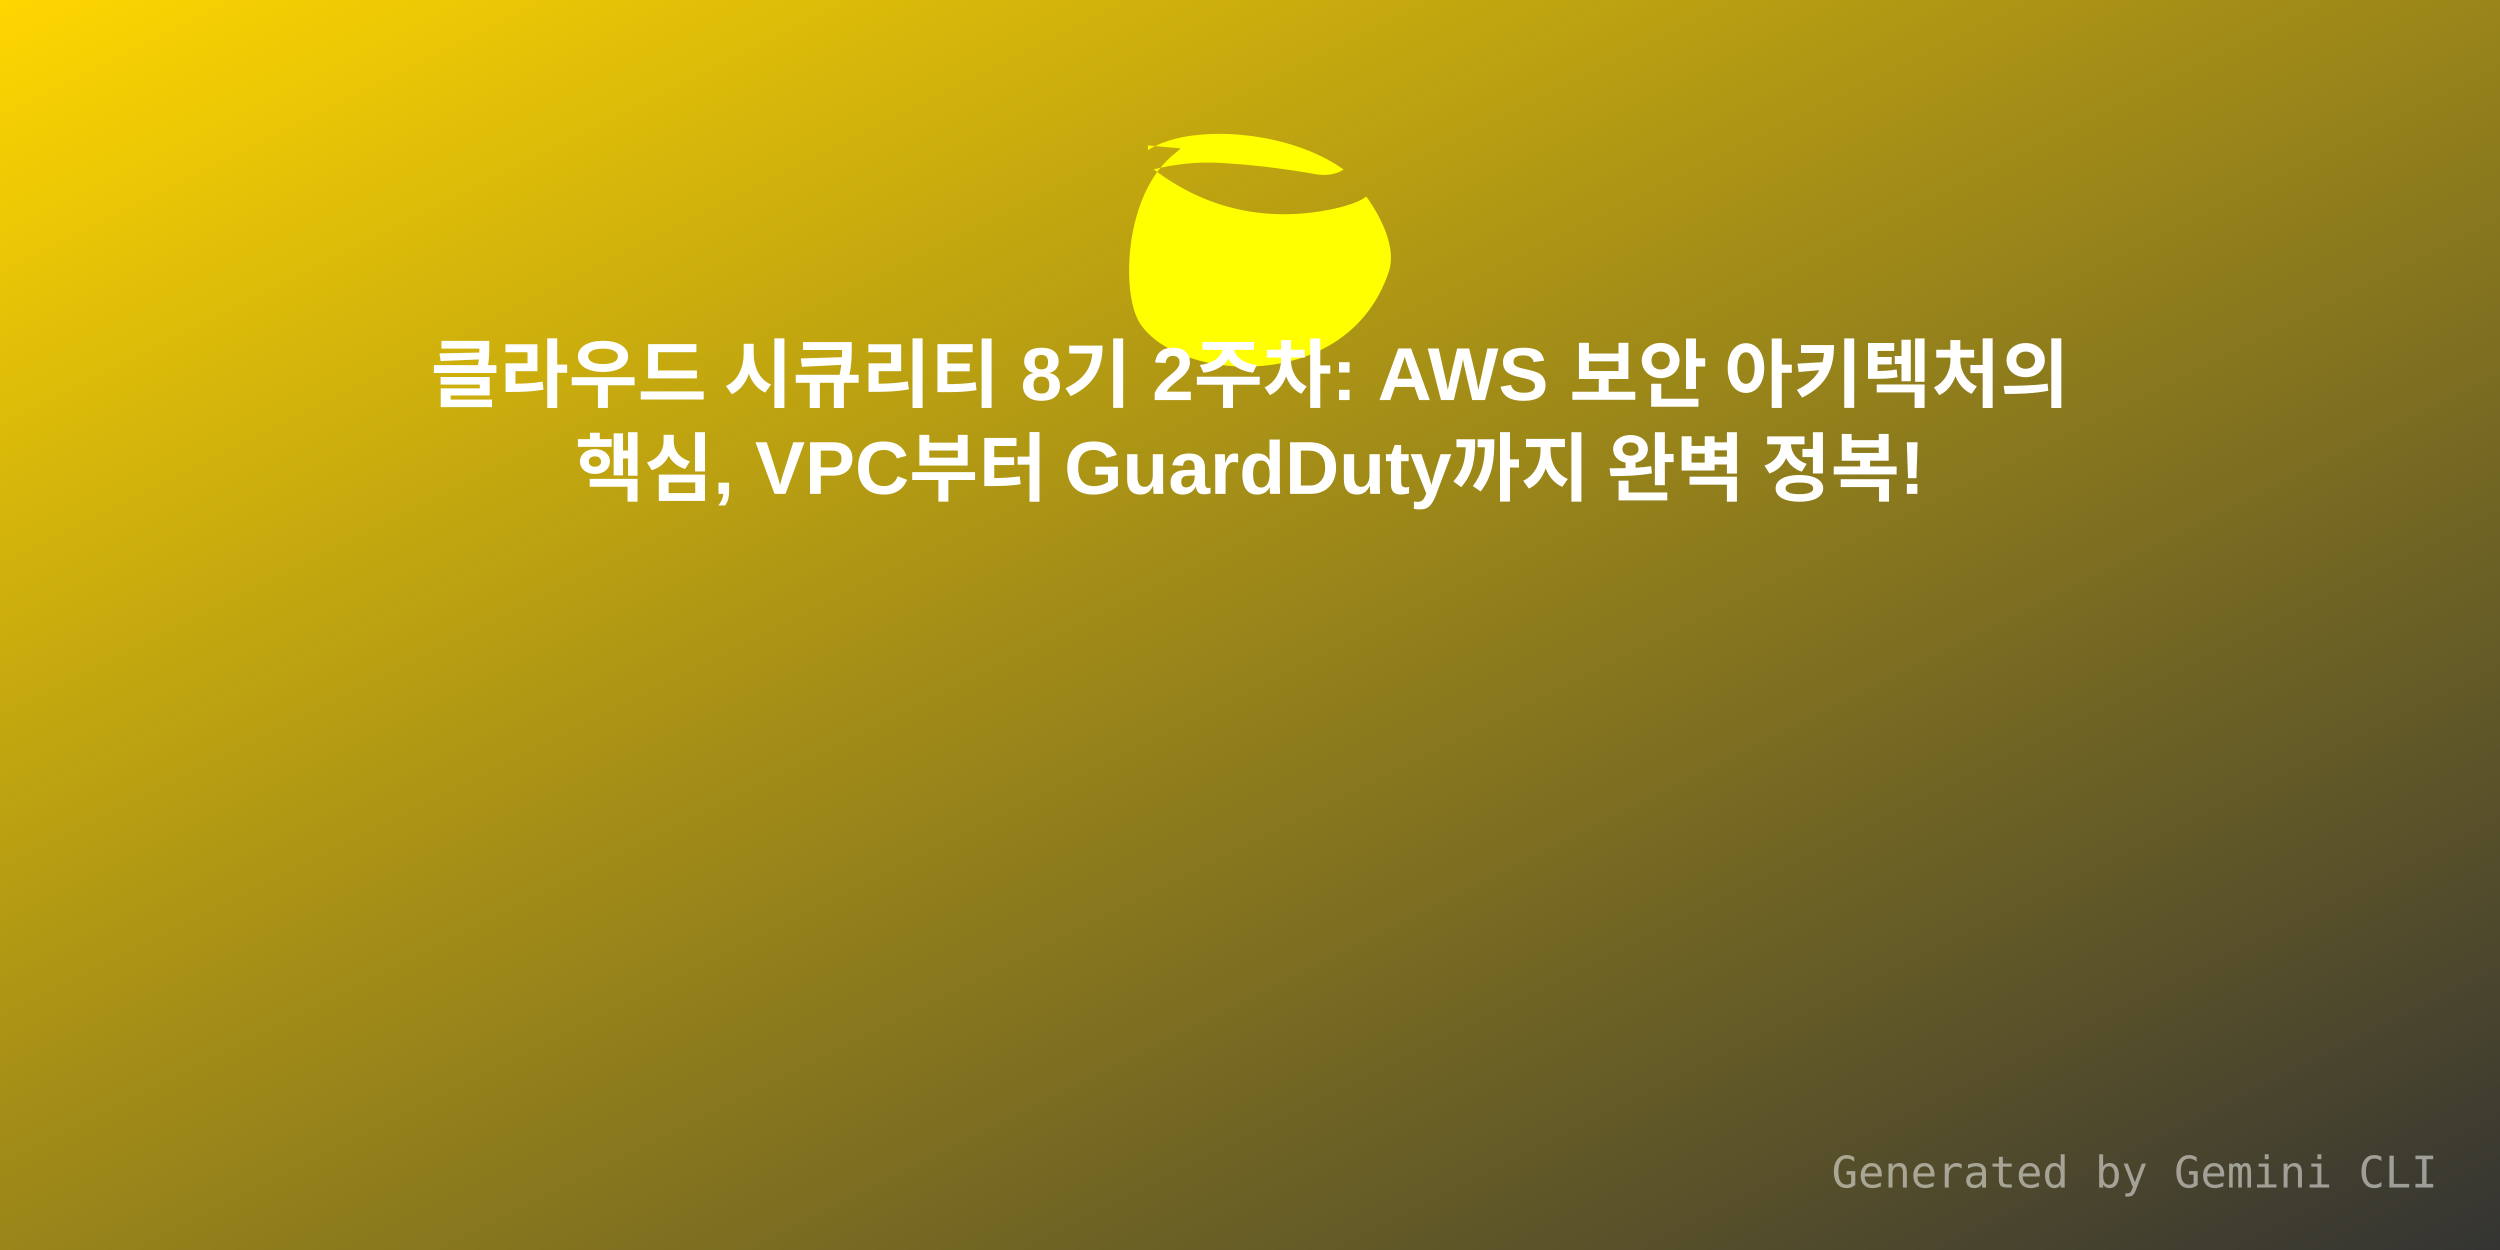
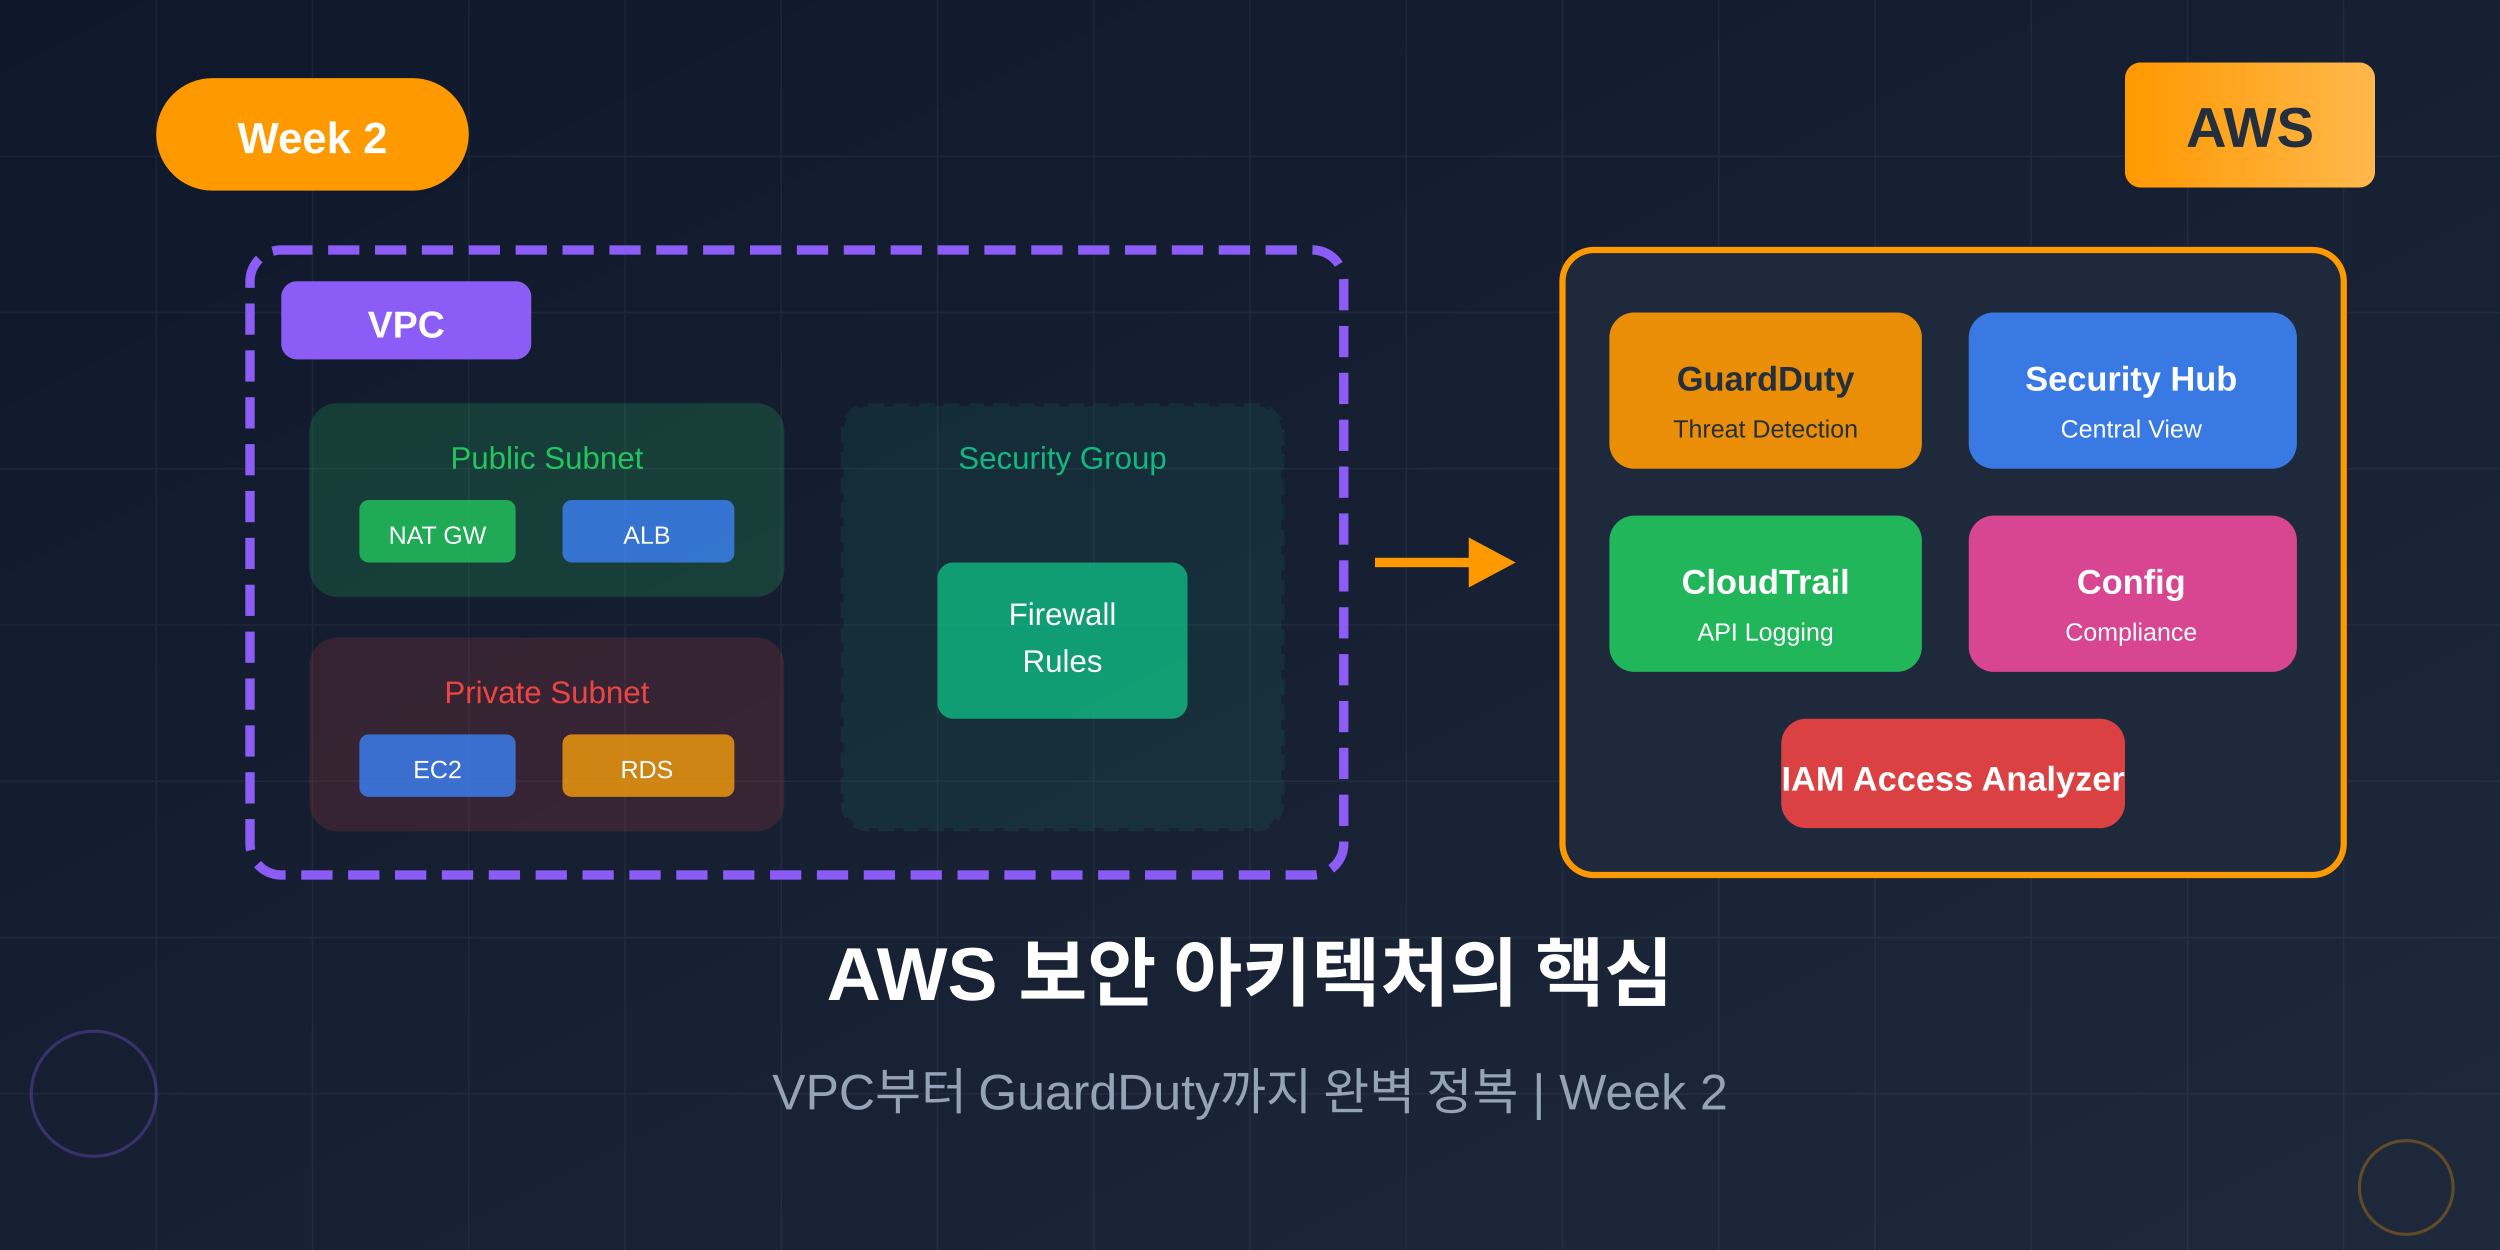
- <svg xmlns="http://www.w3.org/2000/svg" width="800" height="400" viewBox="0 0 800 400">
+ <svg xmlns="http://www.w3.org/2000/svg" viewBox="0 0 800 400">
  <defs>
-     <linearGradient id="grad1" x1="0%" y1="0%" x2="100%" y2="100%">
-       <stop offset="0%" style="stop-color:#FFD700;stop-opacity:1" />
-       <stop offset="100%" style="stop-color:#333;stop-opacity:1" />
+     <linearGradient id="bgGrad" x1="0%" y1="0%" x2="100%" y2="100%">
+       <stop offset="0%" style="stop-color:#0f172a" />
+       <stop offset="100%" style="stop-color:#1e293b" />
+     </linearGradient>
+     <linearGradient id="awsGrad" x1="0%" y1="0%" x2="100%" y2="0%">
+       <stop offset="0%" style="stop-color:#ff9900" />
+       <stop offset="100%" style="stop-color:#ffb84d" />
+     </linearGradient>
+     <linearGradient id="vpcGrad" x1="0%" y1="0%" x2="0%" y2="100%">
+       <stop offset="0%" style="stop-color:#8b5cf6" />
+       <stop offset="100%" style="stop-color:#6d28d9" />
    </linearGradient>
  </defs>
-   <rect width="800" height="400" fill="url(#grad1)" />
-   <g transform="translate(350, 40) scale(4)">
-     <path fill="#FFFF00" d="M4.336 2.015c3.273-2.16 11.233-1.637 15.65 1.547-.487.352-1.35.53-2.193.38-2.67-.473-5.263-.78-7.734-.913-1.74-.094-3.528.083-5.263.52 4.194 3.197 9.155 4.318 14.545 3.125.875-.194 2.12-.596 2.45-.963.267.362 2.628 3.56 1.815 6.02-3.23 9.773-16.746 8.918-19.897 4.156-1.55-2.342-1.314-10.45 2.812-13.633.26-.2.435-.38.435-.38l-2.62-.24z" />
+   <rect width="800" height="400" fill="url(#bgGrad)" />
+   <g opacity="0.05">
+     <path d="M0 50 H800 M0 100 H800 M0 150 H800 M0 200 H800 M0 250 H800 M0 300 H800 M0 350 H800" stroke="#fff" stroke-width="0.5" />
+     <path d="M50 0 V400 M100 0 V400 M150 0 V400 M200 0 V400 M250 0 V400 M300 0 V400 M350 0 V400 M400 0 V400 M450 0 V400 M500 0 V400 M550 0 V400 M600 0 V400 M650 0 V400 M700 0 V400 M750 0 V400" stroke="#fff" stroke-width="0.5" />
  </g>
-   <text x="50%" y="120" dominant-baseline="middle" text-anchor="middle" font-family="Arial, sans-serif" font-size="24" fill="white" font-weight="bold">클라우드 시큐리티 8기 2주차: AWS 보안 아키텍처의</text>
-   <text x="50%" y="150" dominant-baseline="middle" text-anchor="middle" font-family="Arial, sans-serif" font-size="24" fill="white" font-weight="bold">핵심, VPC부터 GuardDuty까지 완벽 정복!</text>
-   <text x="780" y="380" text-anchor="end" font-family="monospace" font-size="14" fill="rgba(255,255,255,0.5)">Generated by Gemini CLI</text>
+   <g transform="translate(50, 25)">
+     <rect x="0" y="0" width="100" height="36" rx="18" fill="#ff9900" />
+     <text x="50" y="24" font-family="Arial, sans-serif" font-size="14" font-weight="bold" fill="#fff" text-anchor="middle">Week 2</text>
+   </g>
+   <g transform="translate(680, 20)">
+     <rect x="0" y="0" width="80" height="40" rx="5" fill="url(#awsGrad)" />
+     <text x="40" y="27" font-family="Arial, sans-serif" font-size="18" font-weight="bold" fill="#232f3e" text-anchor="middle">AWS</text>
+   </g>
+   <g transform="translate(80, 80)">
+     <rect x="0" y="0" width="350" height="200" rx="10" fill="none" stroke="#8b5cf6" stroke-width="3" stroke-dasharray="10,5" />
+     <rect x="10" y="10" width="80" height="25" rx="5" fill="#8b5cf6" />
+     <text x="50" y="28" font-family="Arial, sans-serif" font-size="12" font-weight="bold" fill="#fff" text-anchor="middle">VPC</text>
+     <rect x="20" y="50" width="150" height="60" rx="8" fill="#22c55e" opacity="0.2" stroke="#22c55e" stroke-width="2" />
+     <text x="95" y="70" font-family="Arial, sans-serif" font-size="10" fill="#22c55e" text-anchor="middle">Public Subnet</text>
+     <rect x="35" y="80" width="50" height="20" rx="3" fill="#22c55e" opacity="0.8" />
+     <text x="60" y="94" font-family="Arial, sans-serif" font-size="8" fill="#fff" text-anchor="middle">NAT GW</text>
+     <rect x="100" y="80" width="55" height="20" rx="3" fill="#3b82f6" opacity="0.8" />
+     <text x="127" y="94" font-family="Arial, sans-serif" font-size="8" fill="#fff" text-anchor="middle">ALB</text>
+     <rect x="20" y="125" width="150" height="60" rx="8" fill="#ef4444" opacity="0.15" stroke="#ef4444" stroke-width="2" />
+     <text x="95" y="145" font-family="Arial, sans-serif" font-size="10" fill="#ef4444" text-anchor="middle">Private Subnet</text>
+     <rect x="35" y="155" width="50" height="20" rx="3" fill="#3b82f6" opacity="0.8" />
+     <text x="60" y="169" font-family="Arial, sans-serif" font-size="8" fill="#fff" text-anchor="middle">EC2</text>
+     <rect x="100" y="155" width="55" height="20" rx="3" fill="#f59e0b" opacity="0.8" />
+     <text x="127" y="169" font-family="Arial, sans-serif" font-size="8" fill="#fff" text-anchor="middle">RDS</text>
+     <rect x="190" y="50" width="140" height="135" rx="8" fill="#10b981" opacity="0.1" stroke="#10b981" stroke-width="2" stroke-dasharray="5,3" />
+     <text x="260" y="70" font-family="Arial, sans-serif" font-size="10" fill="#10b981" text-anchor="middle">Security Group</text>
+     <rect x="220" y="100" width="80" height="50" rx="5" fill="#10b981" opacity="0.8" />
+     <text x="260" y="120" font-family="Arial, sans-serif" font-size="10" fill="#fff" text-anchor="middle">Firewall</text>
+     <text x="260" y="135" font-family="Arial, sans-serif" font-size="10" fill="#fff" text-anchor="middle">Rules</text>
+   </g>
+   <path d="M440 180 L480 180" stroke="#ff9900" stroke-width="3" fill="none" />
+   <path d="M470 172 L485 180 L470 188" fill="#ff9900" />
+   <g transform="translate(500, 80)">
+     <rect x="0" y="0" width="250" height="200" rx="10" fill="#1e293b" stroke="#ff9900" stroke-width="2" />
+     <rect x="15" y="20" width="100" height="50" rx="8" fill="#ff9900" opacity="0.9" />
+     <text x="65" y="45" font-family="Arial, sans-serif" font-size="11" font-weight="bold" fill="#232f3e" text-anchor="middle">GuardDuty</text>
+     <text x="65" y="60" font-family="Arial, sans-serif" font-size="8" fill="#232f3e" text-anchor="middle">Threat Detection</text>
+     <rect x="130" y="20" width="105" height="50" rx="8" fill="#3b82f6" opacity="0.9" />
+     <text x="182" y="45" font-family="Arial, sans-serif" font-size="11" font-weight="bold" fill="#fff" text-anchor="middle">Security Hub</text>
+     <text x="182" y="60" font-family="Arial, sans-serif" font-size="8" fill="#fff" text-anchor="middle">Central View</text>
+     <rect x="15" y="85" width="100" height="50" rx="8" fill="#22c55e" opacity="0.9" />
+     <text x="65" y="110" font-family="Arial, sans-serif" font-size="11" font-weight="bold" fill="#fff" text-anchor="middle">CloudTrail</text>
+     <text x="65" y="125" font-family="Arial, sans-serif" font-size="8" fill="#fff" text-anchor="middle">API Logging</text>
+     <rect x="130" y="85" width="105" height="50" rx="8" fill="#ec4899" opacity="0.9" />
+     <text x="182" y="110" font-family="Arial, sans-serif" font-size="11" font-weight="bold" fill="#fff" text-anchor="middle">Config</text>
+     <text x="182" y="125" font-family="Arial, sans-serif" font-size="8" fill="#fff" text-anchor="middle">Compliance</text>
+     <rect x="70" y="150" width="110" height="35" rx="8" fill="#ef4444" opacity="0.9" />
+     <text x="125" y="173" font-family="Arial, sans-serif" font-size="11" font-weight="bold" fill="#fff" text-anchor="middle">IAM Access Analyzer</text>
+   </g>
+   <text x="400" y="320" font-family="Arial, sans-serif" font-size="24" font-weight="bold" fill="#fff" text-anchor="middle">AWS 보안 아키텍처의 핵심</text>
+   <text x="400" y="355" font-family="Arial, sans-serif" font-size="16" fill="#94a3b8" text-anchor="middle">VPC부터 GuardDuty까지 완벽 정복 | Week 2</text>
+   <g opacity="0.3">
+     <circle cx="30" cy="350" r="20" fill="none" stroke="#8b5cf6" stroke-width="1" />
+     <circle cx="770" cy="380" r="15" fill="none" stroke="#ff9900" stroke-width="1" />
+   </g>
</svg>
